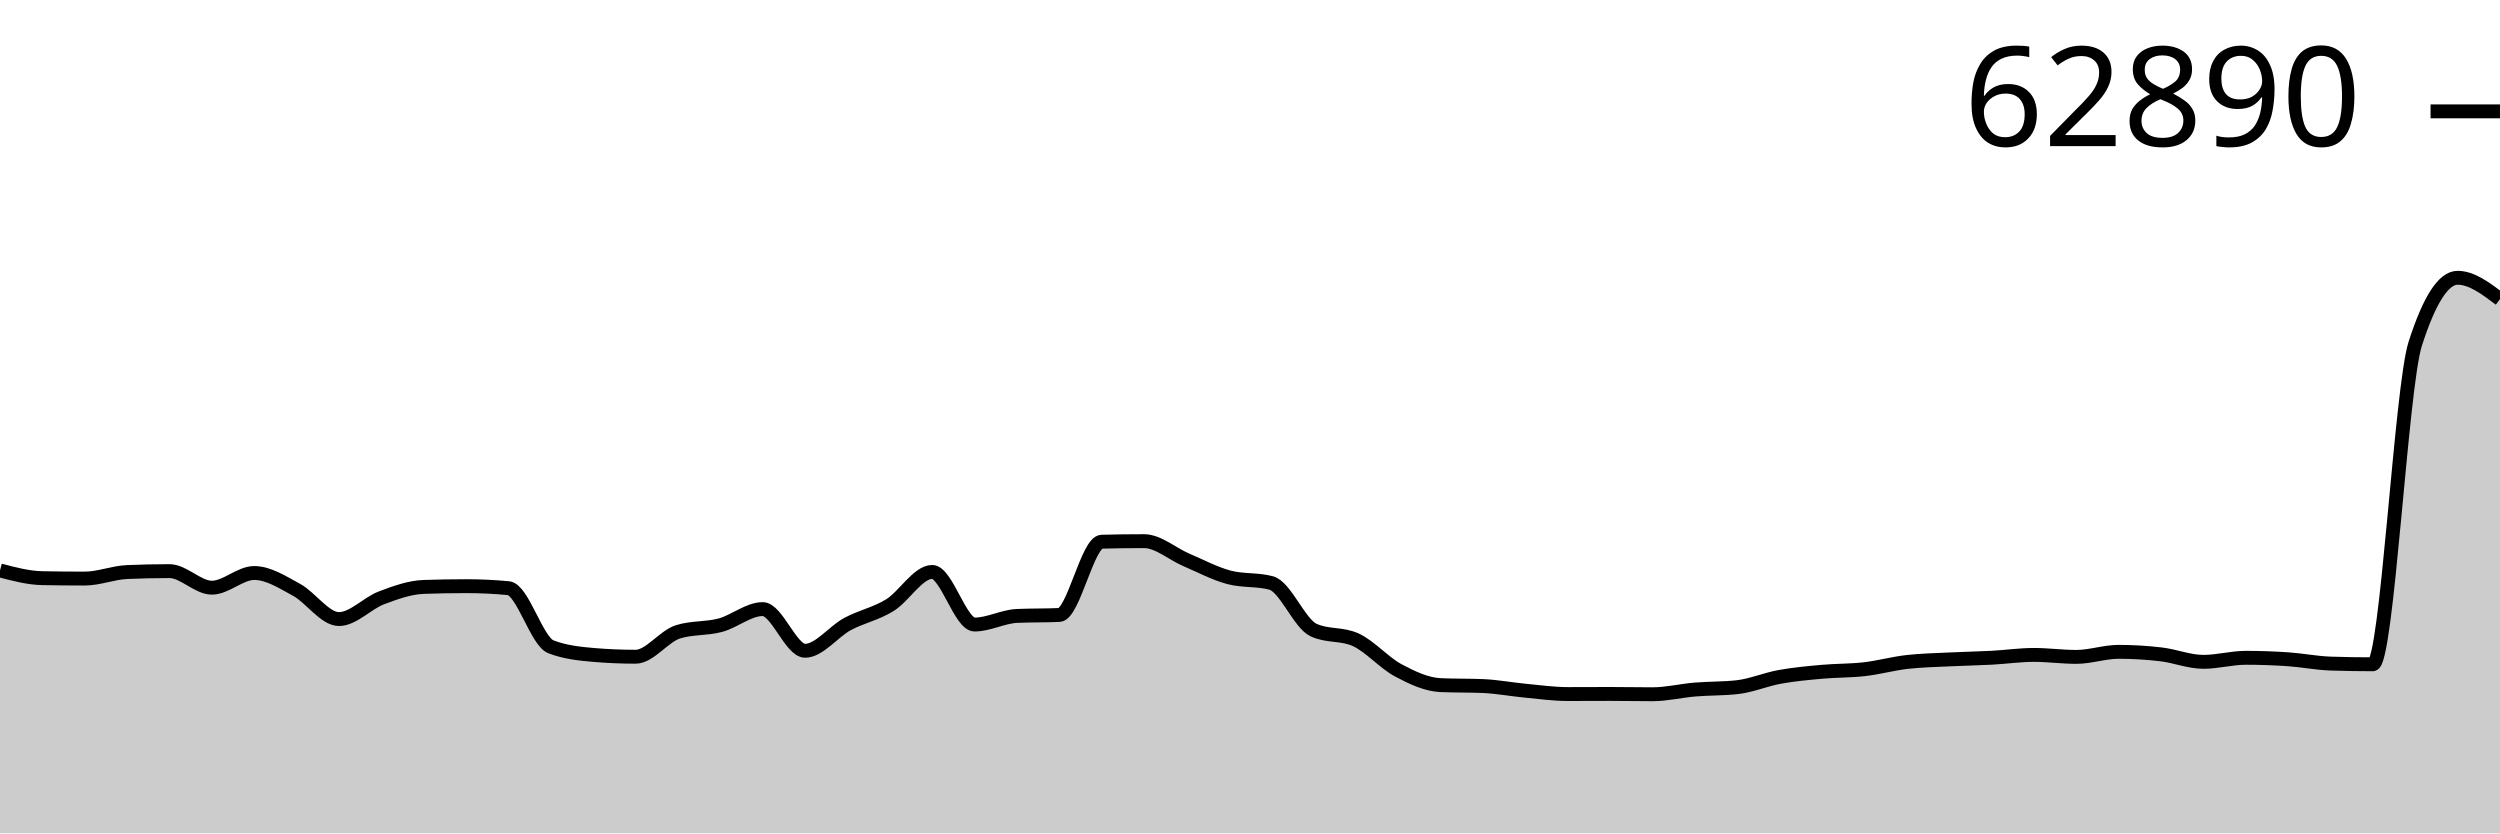
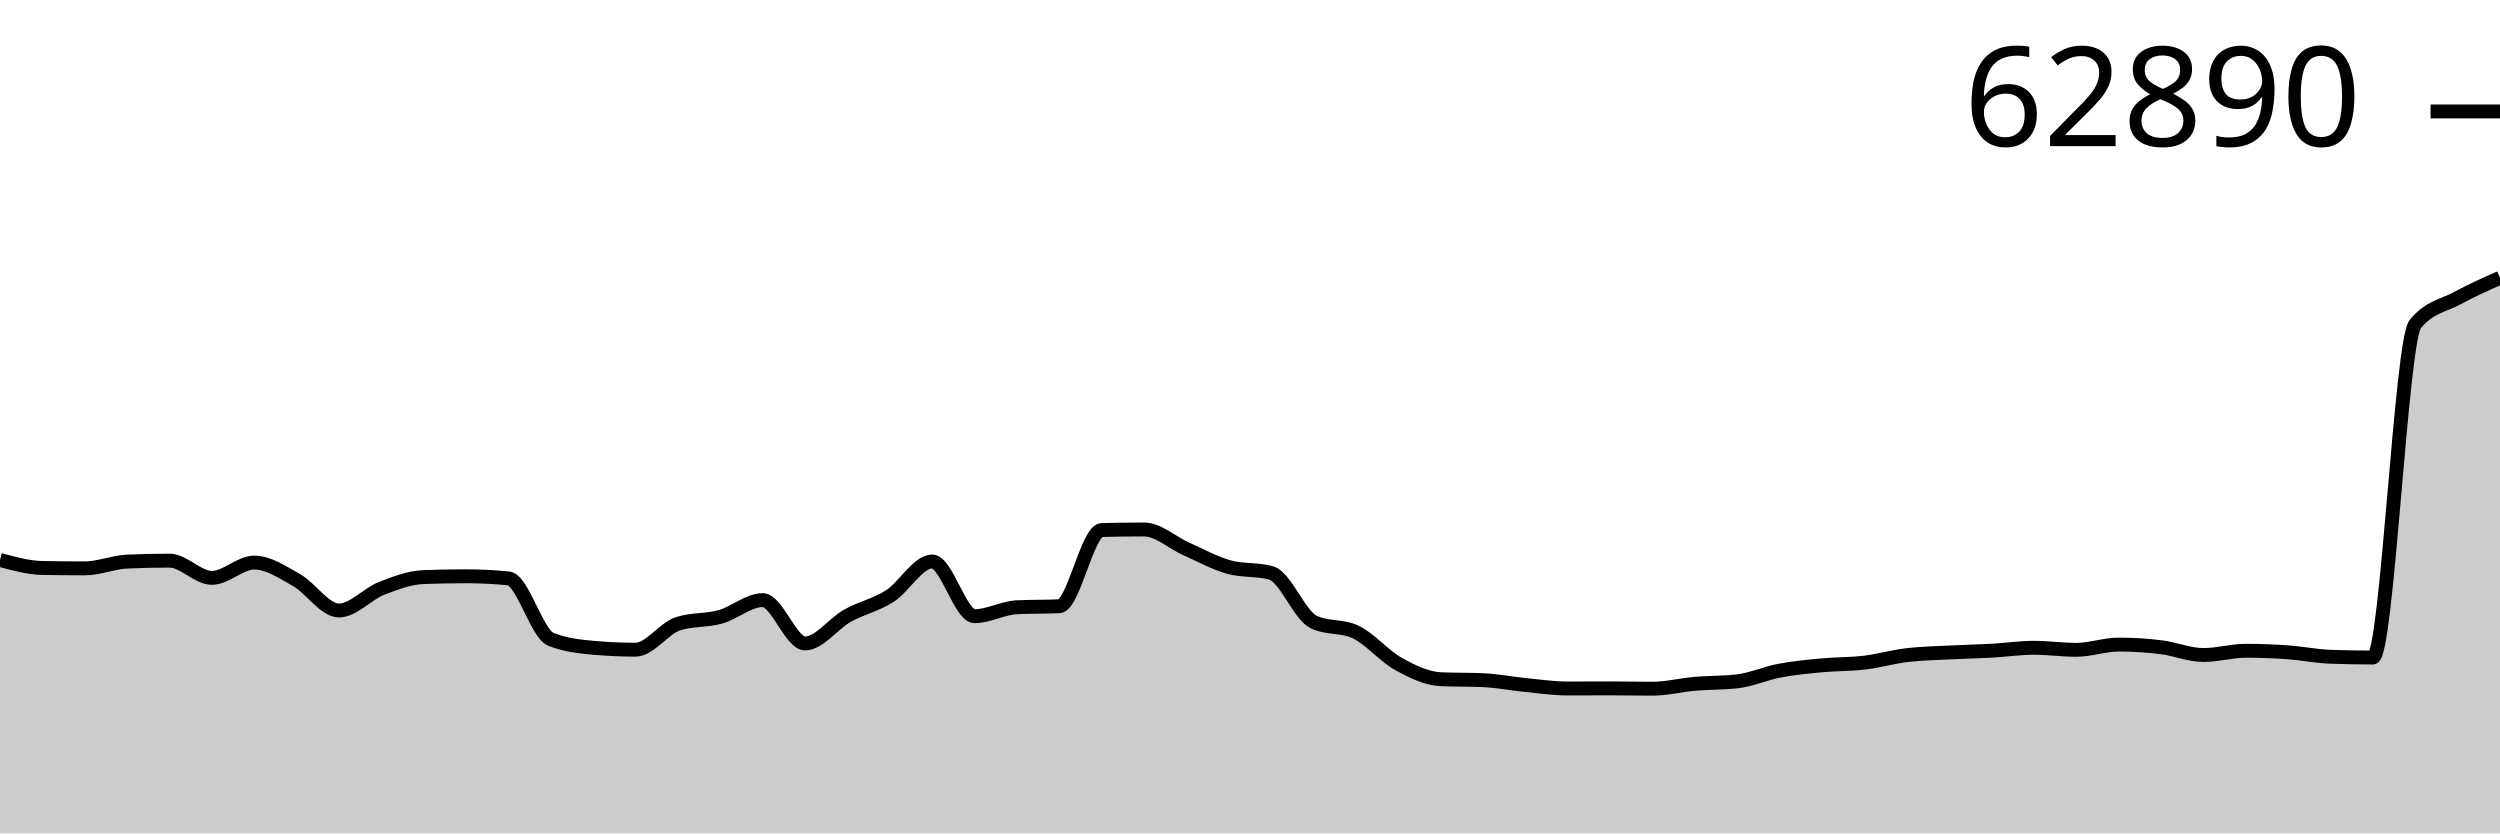
<svg xmlns="http://www.w3.org/2000/svg" viewBox="0 0 180 60">
  <g transform="translate(0,20)">
-     <path class="area" fill="rgba(0, 0, 0, 0.2)" d="M0,21.07C1.017,21.339,2.034,21.608,3.051,21.628C4.068,21.647,5.085,21.657,6.102,21.657C7.119,21.657,8.136,21.23,9.153,21.187C10.169,21.143,11.186,21.121,12.203,21.121C13.22,21.121,14.237,22.313,15.254,22.313C16.271,22.313,17.288,21.256,18.305,21.256C19.322,21.256,20.339,21.917,21.356,22.47C22.373,23.023,23.39,24.573,24.407,24.573C25.424,24.573,26.441,23.435,27.458,23.049C28.475,22.664,29.492,22.295,30.508,22.258C31.525,22.222,32.542,22.204,33.559,22.204C34.576,22.204,35.593,22.252,36.61,22.349C37.627,22.447,38.644,26.176,39.661,26.567C40.678,26.958,41.695,27.066,42.712,27.154C43.729,27.241,44.746,27.285,45.763,27.285C46.78,27.285,47.797,25.81,48.814,25.492C49.831,25.173,50.847,25.287,51.864,25.014C52.881,24.741,53.898,23.855,54.915,23.855C55.932,23.855,56.949,26.855,57.966,26.855C58.983,26.855,60,25.481,61.017,24.934C62.034,24.387,63.051,24.2,64.068,23.574C65.085,22.948,66.102,21.179,67.119,21.179C68.136,21.179,69.153,24.967,70.169,24.967C71.186,24.967,72.203,24.393,73.22,24.347C74.237,24.301,75.254,24.324,76.271,24.278C77.288,24.232,78.305,19.03,79.322,19.003C80.339,18.976,81.356,18.963,82.373,18.963C83.39,18.963,84.407,19.882,85.424,20.315C86.441,20.749,87.458,21.293,88.475,21.566C89.492,21.838,90.508,21.702,91.525,21.974C92.542,22.246,93.559,24.893,94.576,25.364C95.593,25.836,96.61,25.6,97.627,26.071C98.644,26.543,99.661,27.723,100.678,28.266C101.695,28.809,102.712,29.286,103.729,29.33C104.746,29.374,105.763,29.352,106.78,29.396C107.797,29.44,108.814,29.635,109.831,29.731C110.847,29.827,111.864,29.972,112.881,29.972C113.898,29.972,114.915,29.964,115.932,29.964C116.949,29.964,117.966,29.986,118.983,29.986C120,29.986,121.017,29.732,122.034,29.647C123.051,29.562,124.068,29.59,125.085,29.476C126.102,29.362,127.119,28.921,128.136,28.736C129.153,28.551,130.169,28.46,131.186,28.368C132.203,28.275,133.22,28.299,134.237,28.182C135.254,28.065,136.271,27.782,137.288,27.664C138.305,27.547,139.322,27.529,140.339,27.478C141.356,27.427,142.373,27.412,143.39,27.358C144.407,27.304,145.424,27.154,146.441,27.154C147.458,27.154,148.475,27.296,149.492,27.296C150.508,27.296,151.525,26.932,152.542,26.932C153.559,26.932,154.576,26.994,155.593,27.114C156.61,27.234,157.627,27.653,158.644,27.653C159.661,27.653,160.678,27.362,161.695,27.362C162.712,27.362,163.729,27.398,164.746,27.467C165.763,27.537,166.78,27.743,167.797,27.777C168.814,27.811,169.831,27.828,170.847,27.828C171.864,27.828,172.881,7.91,173.898,4.746C174.915,1.582,175.932,0,176.949,0C177.966,0,178.983,0.769,180,1.538L180,40C178.983,40,177.966,40,176.949,40C175.932,40,174.915,40,173.898,40C172.881,40,171.864,40,170.847,40C169.831,40,168.814,40,167.797,40C166.78,40,165.763,40,164.746,40C163.729,40,162.712,40,161.695,40C160.678,40,159.661,40,158.644,40C157.627,40,156.61,40,155.593,40C154.576,40,153.559,40,152.542,40C151.525,40,150.508,40,149.492,40C148.475,40,147.458,40,146.441,40C145.424,40,144.407,40,143.39,40C142.373,40,141.356,40,140.339,40C139.322,40,138.305,40,137.288,40C136.271,40,135.254,40,134.237,40C133.22,40,132.203,40,131.186,40C130.169,40,129.153,40,128.136,40C127.119,40,126.102,40,125.085,40C124.068,40,123.051,40,122.034,40C121.017,40,120,40,118.983,40C117.966,40,116.949,40,115.932,40C114.915,40,113.898,40,112.881,40C111.864,40,110.847,40,109.831,40C108.814,40,107.797,40,106.78,40C105.763,40,104.746,40,103.729,40C102.712,40,101.695,40,100.678,40C99.661,40,98.644,40,97.627,40C96.61,40,95.593,40,94.576,40C93.559,40,92.542,40,91.525,40C90.508,40,89.492,40,88.475,40C87.458,40,86.441,40,85.424,40C84.407,40,83.39,40,82.373,40C81.356,40,80.339,40,79.322,40C78.305,40,77.288,40,76.271,40C75.254,40,74.237,40,73.22,40C72.203,40,71.186,40,70.169,40C69.153,40,68.136,40,67.119,40C66.102,40,65.085,40,64.068,40C63.051,40,62.034,40,61.017,40C60,40,58.983,40,57.966,40C56.949,40,55.932,40,54.915,40C53.898,40,52.881,40,51.864,40C50.847,40,49.831,40,48.814,40C47.797,40,46.78,40,45.763,40C44.746,40,43.729,40,42.712,40C41.695,40,40.678,40,39.661,40C38.644,40,37.627,40,36.61,40C35.593,40,34.576,40,33.559,40C32.542,40,31.525,40,30.508,40C29.492,40,28.475,40,27.458,40C26.441,40,25.424,40,24.407,40C23.39,40,22.373,40,21.356,40C20.339,40,19.322,40,18.305,40C17.288,40,16.271,40,15.254,40C14.237,40,13.22,40,12.203,40C11.186,40,10.169,40,9.153,40C8.136,40,7.119,40,6.102,40C5.085,40,4.068,40,3.051,40C2.034,40,1.017,40,0,40Z" />
-     <path class="line" stroke="black" fill="none" d="M0,21.07C1.017,21.339,2.034,21.608,3.051,21.628C4.068,21.647,5.085,21.657,6.102,21.657C7.119,21.657,8.136,21.23,9.153,21.187C10.169,21.143,11.186,21.121,12.203,21.121C13.22,21.121,14.237,22.313,15.254,22.313C16.271,22.313,17.288,21.256,18.305,21.256C19.322,21.256,20.339,21.917,21.356,22.47C22.373,23.023,23.39,24.573,24.407,24.573C25.424,24.573,26.441,23.435,27.458,23.049C28.475,22.664,29.492,22.295,30.508,22.258C31.525,22.222,32.542,22.204,33.559,22.204C34.576,22.204,35.593,22.252,36.61,22.349C37.627,22.447,38.644,26.176,39.661,26.567C40.678,26.958,41.695,27.066,42.712,27.154C43.729,27.241,44.746,27.285,45.763,27.285C46.78,27.285,47.797,25.81,48.814,25.492C49.831,25.173,50.847,25.287,51.864,25.014C52.881,24.741,53.898,23.855,54.915,23.855C55.932,23.855,56.949,26.855,57.966,26.855C58.983,26.855,60,25.481,61.017,24.934C62.034,24.387,63.051,24.2,64.068,23.574C65.085,22.948,66.102,21.179,67.119,21.179C68.136,21.179,69.153,24.967,70.169,24.967C71.186,24.967,72.203,24.393,73.22,24.347C74.237,24.301,75.254,24.324,76.271,24.278C77.288,24.232,78.305,19.03,79.322,19.003C80.339,18.976,81.356,18.963,82.373,18.963C83.39,18.963,84.407,19.882,85.424,20.315C86.441,20.749,87.458,21.293,88.475,21.566C89.492,21.838,90.508,21.702,91.525,21.974C92.542,22.246,93.559,24.893,94.576,25.364C95.593,25.836,96.61,25.6,97.627,26.071C98.644,26.543,99.661,27.723,100.678,28.266C101.695,28.809,102.712,29.286,103.729,29.33C104.746,29.374,105.763,29.352,106.78,29.396C107.797,29.44,108.814,29.635,109.831,29.731C110.847,29.827,111.864,29.972,112.881,29.972C113.898,29.972,114.915,29.964,115.932,29.964C116.949,29.964,117.966,29.986,118.983,29.986C120,29.986,121.017,29.732,122.034,29.647C123.051,29.562,124.068,29.59,125.085,29.476C126.102,29.362,127.119,28.921,128.136,28.736C129.153,28.551,130.169,28.46,131.186,28.368C132.203,28.275,133.22,28.299,134.237,28.182C135.254,28.065,136.271,27.782,137.288,27.664C138.305,27.547,139.322,27.529,140.339,27.478C141.356,27.427,142.373,27.412,143.39,27.358C144.407,27.304,145.424,27.154,146.441,27.154C147.458,27.154,148.475,27.296,149.492,27.296C150.508,27.296,151.525,26.932,152.542,26.932C153.559,26.932,154.576,26.994,155.593,27.114C156.61,27.234,157.627,27.653,158.644,27.653C159.661,27.653,160.678,27.362,161.695,27.362C162.712,27.362,163.729,27.398,164.746,27.467C165.763,27.537,166.78,27.743,167.797,27.777C168.814,27.811,169.831,27.828,170.847,27.828C171.864,27.828,172.881,7.91,173.898,4.746C174.915,1.582,175.932,0,176.949,0C177.966,0,178.983,0.769,180,1.538" />
-     <path class="axis-ceiling" stroke-width="1" stroke="black" fill="none" d="M175,-11.982L180,-11.982" />
-     <text class="axis-ceiling-label" font-family="sans-serif" text-anchor="end" font-size="10px" x="170" y="-9.482">62890</text>
+     <path class="area" fill="rgba(0, 0, 0, 0.2)" d="M0,20.313C1.017,20.593,2.034,20.873,3.051,20.893C4.068,20.913,5.085,20.923,6.102,20.923C7.119,20.923,8.136,20.48,9.153,20.434C10.169,20.389,11.186,20.366,12.203,20.366C13.22,20.366,14.237,21.606,15.254,21.606C16.271,21.606,17.288,20.506,18.305,20.506C19.322,20.506,20.339,21.194,21.356,21.769C22.373,22.344,23.39,23.956,24.407,23.956C25.424,23.956,26.441,22.773,27.458,22.371C28.475,21.97,29.492,21.587,30.508,21.549C31.525,21.511,32.542,21.492,33.559,21.492C34.576,21.492,35.593,21.542,36.61,21.643C37.627,21.745,38.644,25.623,39.661,26.03C40.678,26.437,41.695,26.549,42.712,26.64C43.729,26.731,44.746,26.777,45.763,26.777C46.78,26.777,47.797,25.242,48.814,24.911C49.831,24.58,50.847,24.698,51.864,24.415C52.881,24.131,53.898,23.209,54.915,23.209C55.932,23.209,56.949,26.329,57.966,26.329C58.983,26.329,60,24.9,61.017,24.331C62.034,23.763,63.051,23.568,64.068,22.917C65.085,22.266,66.102,20.426,67.119,20.426C68.136,20.426,69.153,24.365,70.169,24.365C71.186,24.365,72.203,23.769,73.22,23.721C74.237,23.673,75.254,23.697,76.271,23.649C77.288,23.601,78.305,18.191,79.322,18.163C80.339,18.135,81.356,18.122,82.373,18.122C83.39,18.122,84.407,19.077,85.424,19.528C86.441,19.979,87.458,20.545,88.475,20.828C89.492,21.111,90.508,20.97,91.525,21.253C92.542,21.536,93.559,24.288,94.576,24.779C95.593,25.269,96.61,25.024,97.627,25.514C98.644,26.004,99.661,27.232,100.678,27.796C101.695,28.361,102.712,28.858,103.729,28.903C104.746,28.949,105.763,28.926,106.78,28.972C107.797,29.017,108.814,29.221,109.831,29.32C110.847,29.42,111.864,29.571,112.881,29.571C113.898,29.571,114.915,29.563,115.932,29.563C116.949,29.563,117.966,29.586,118.983,29.586C120,29.586,121.017,29.322,122.034,29.233C123.051,29.145,124.068,29.174,125.085,29.055C126.102,28.936,127.119,28.478,128.136,28.285C129.153,28.093,130.169,27.999,131.186,27.903C132.203,27.807,133.22,27.831,134.237,27.709C135.254,27.587,136.271,27.293,137.288,27.171C138.305,27.049,139.322,27.031,140.339,26.978C141.356,26.924,142.373,26.909,143.39,26.852C144.407,26.796,145.424,26.64,146.441,26.64C147.458,26.64,148.475,26.788,149.492,26.788C150.508,26.788,151.525,26.409,152.542,26.409C153.559,26.409,154.576,26.473,155.593,26.598C156.61,26.724,157.627,27.16,158.644,27.16C159.661,27.16,160.678,26.856,161.695,26.856C162.712,26.856,163.729,26.894,164.746,26.966C165.763,27.038,166.78,27.253,167.797,27.288C168.814,27.324,169.831,27.341,170.847,27.341C171.864,27.341,172.881,4.59,173.898,3.336C174.915,2.083,175.932,2.012,176.949,1.456C177.966,0.9,178.983,0.45,180,0L180,40C178.983,40,177.966,40,176.949,40C175.932,40,174.915,40,173.898,40C172.881,40,171.864,40,170.847,40C169.831,40,168.814,40,167.797,40C166.78,40,165.763,40,164.746,40C163.729,40,162.712,40,161.695,40C160.678,40,159.661,40,158.644,40C157.627,40,156.61,40,155.593,40C154.576,40,153.559,40,152.542,40C151.525,40,150.508,40,149.492,40C148.475,40,147.458,40,146.441,40C145.424,40,144.407,40,143.39,40C142.373,40,141.356,40,140.339,40C139.322,40,138.305,40,137.288,40C136.271,40,135.254,40,134.237,40C133.22,40,132.203,40,131.186,40C130.169,40,129.153,40,128.136,40C127.119,40,126.102,40,125.085,40C124.068,40,123.051,40,122.034,40C121.017,40,120,40,118.983,40C117.966,40,116.949,40,115.932,40C114.915,40,113.898,40,112.881,40C111.864,40,110.847,40,109.831,40C108.814,40,107.797,40,106.78,40C105.763,40,104.746,40,103.729,40C102.712,40,101.695,40,100.678,40C99.661,40,98.644,40,97.627,40C96.61,40,95.593,40,94.576,40C93.559,40,92.542,40,91.525,40C90.508,40,89.492,40,88.475,40C87.458,40,86.441,40,85.424,40C84.407,40,83.39,40,82.373,40C81.356,40,80.339,40,79.322,40C78.305,40,77.288,40,76.271,40C75.254,40,74.237,40,73.22,40C72.203,40,71.186,40,70.169,40C69.153,40,68.136,40,67.119,40C66.102,40,65.085,40,64.068,40C63.051,40,62.034,40,61.017,40C60,40,58.983,40,57.966,40C56.949,40,55.932,40,54.915,40C53.898,40,52.881,40,51.864,40C50.847,40,49.831,40,48.814,40C47.797,40,46.78,40,45.763,40C44.746,40,43.729,40,42.712,40C41.695,40,40.678,40,39.661,40C38.644,40,37.627,40,36.61,40C35.593,40,34.576,40,33.559,40C32.542,40,31.525,40,30.508,40C29.492,40,28.475,40,27.458,40C26.441,40,25.424,40,24.407,40C23.39,40,22.373,40,21.356,40C20.339,40,19.322,40,18.305,40C17.288,40,16.271,40,15.254,40C14.237,40,13.22,40,12.203,40C11.186,40,10.169,40,9.153,40C8.136,40,7.119,40,6.102,40C5.085,40,4.068,40,3.051,40C2.034,40,1.017,40,0,40Z" />
+     <path class="line" stroke="black" fill="none" d="M0,20.313C1.017,20.593,2.034,20.873,3.051,20.893C4.068,20.913,5.085,20.923,6.102,20.923C7.119,20.923,8.136,20.48,9.153,20.434C10.169,20.389,11.186,20.366,12.203,20.366C13.22,20.366,14.237,21.606,15.254,21.606C16.271,21.606,17.288,20.506,18.305,20.506C19.322,20.506,20.339,21.194,21.356,21.769C22.373,22.344,23.39,23.956,24.407,23.956C25.424,23.956,26.441,22.773,27.458,22.371C28.475,21.97,29.492,21.587,30.508,21.549C31.525,21.511,32.542,21.492,33.559,21.492C34.576,21.492,35.593,21.542,36.61,21.643C37.627,21.745,38.644,25.623,39.661,26.03C40.678,26.437,41.695,26.549,42.712,26.64C43.729,26.731,44.746,26.777,45.763,26.777C46.78,26.777,47.797,25.242,48.814,24.911C49.831,24.58,50.847,24.698,51.864,24.415C52.881,24.131,53.898,23.209,54.915,23.209C55.932,23.209,56.949,26.329,57.966,26.329C58.983,26.329,60,24.9,61.017,24.331C62.034,23.763,63.051,23.568,64.068,22.917C65.085,22.266,66.102,20.426,67.119,20.426C68.136,20.426,69.153,24.365,70.169,24.365C71.186,24.365,72.203,23.769,73.22,23.721C74.237,23.673,75.254,23.697,76.271,23.649C77.288,23.601,78.305,18.191,79.322,18.163C80.339,18.135,81.356,18.122,82.373,18.122C83.39,18.122,84.407,19.077,85.424,19.528C86.441,19.979,87.458,20.545,88.475,20.828C89.492,21.111,90.508,20.97,91.525,21.253C92.542,21.536,93.559,24.288,94.576,24.779C95.593,25.269,96.61,25.024,97.627,25.514C98.644,26.004,99.661,27.232,100.678,27.796C101.695,28.361,102.712,28.858,103.729,28.903C104.746,28.949,105.763,28.926,106.78,28.972C107.797,29.017,108.814,29.221,109.831,29.32C110.847,29.42,111.864,29.571,112.881,29.571C113.898,29.571,114.915,29.563,115.932,29.563C116.949,29.563,117.966,29.586,118.983,29.586C120,29.586,121.017,29.322,122.034,29.233C123.051,29.145,124.068,29.174,125.085,29.055C126.102,28.936,127.119,28.478,128.136,28.285C129.153,28.093,130.169,27.999,131.186,27.903C132.203,27.807,133.22,27.831,134.237,27.709C135.254,27.587,136.271,27.293,137.288,27.171C138.305,27.049,139.322,27.031,140.339,26.978C141.356,26.924,142.373,26.909,143.39,26.852C144.407,26.796,145.424,26.64,146.441,26.64C147.458,26.64,148.475,26.788,149.492,26.788C150.508,26.788,151.525,26.409,152.542,26.409C153.559,26.409,154.576,26.473,155.593,26.598C156.61,26.724,157.627,27.16,158.644,27.16C159.661,27.16,160.678,26.856,161.695,26.856C162.712,26.856,163.729,26.894,164.746,26.966C165.763,27.038,166.78,27.253,167.797,27.288C168.814,27.324,169.831,27.341,170.847,27.341C171.864,27.341,172.881,4.59,173.898,3.336C174.915,2.083,175.932,2.012,176.949,1.456C177.966,0.9,178.983,0.45,180,0" />
+     <path class="axis-ceiling" stroke-width="1" stroke="black" fill="none" d="M175,-11.976L180,-11.976" />
+     <text class="axis-ceiling-label" font-family="sans-serif" text-anchor="end" font-size="10px" x="170" y="-9.476">62890</text>
  </g>
</svg>
